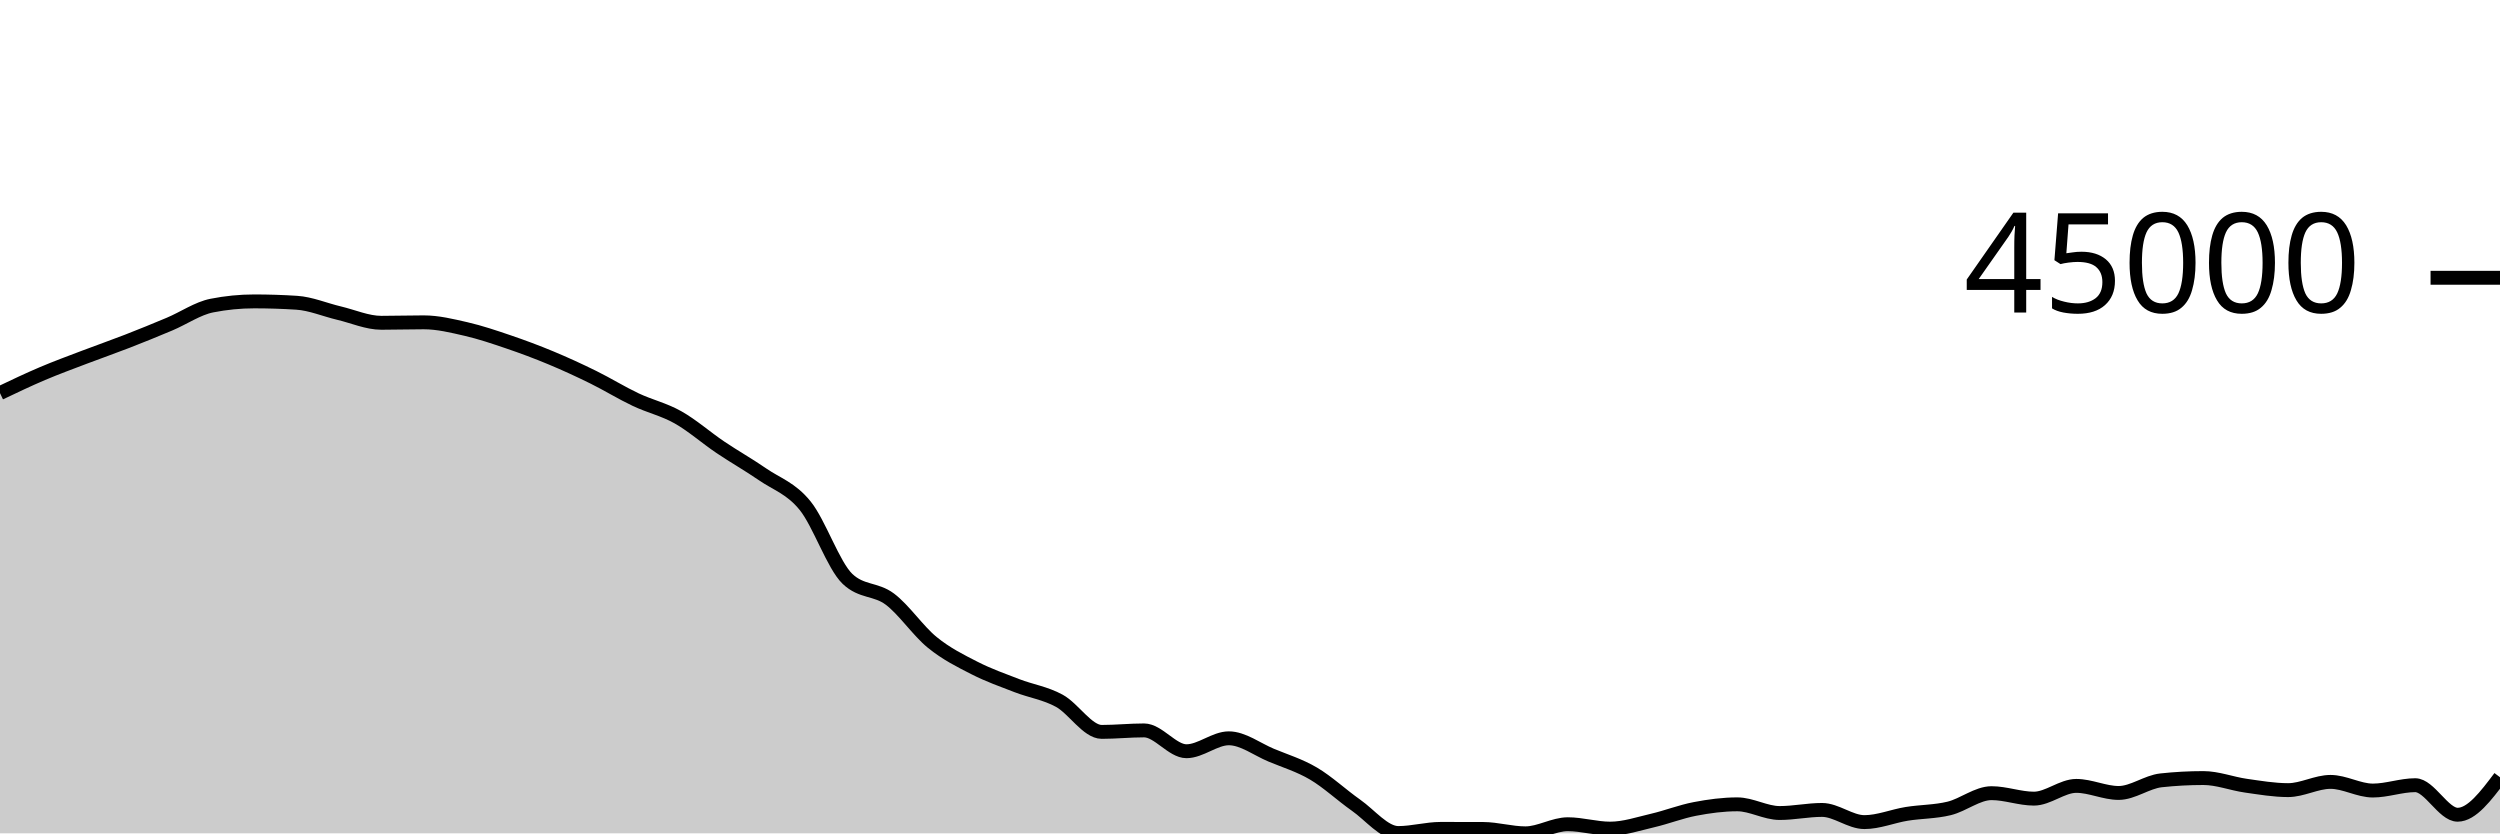
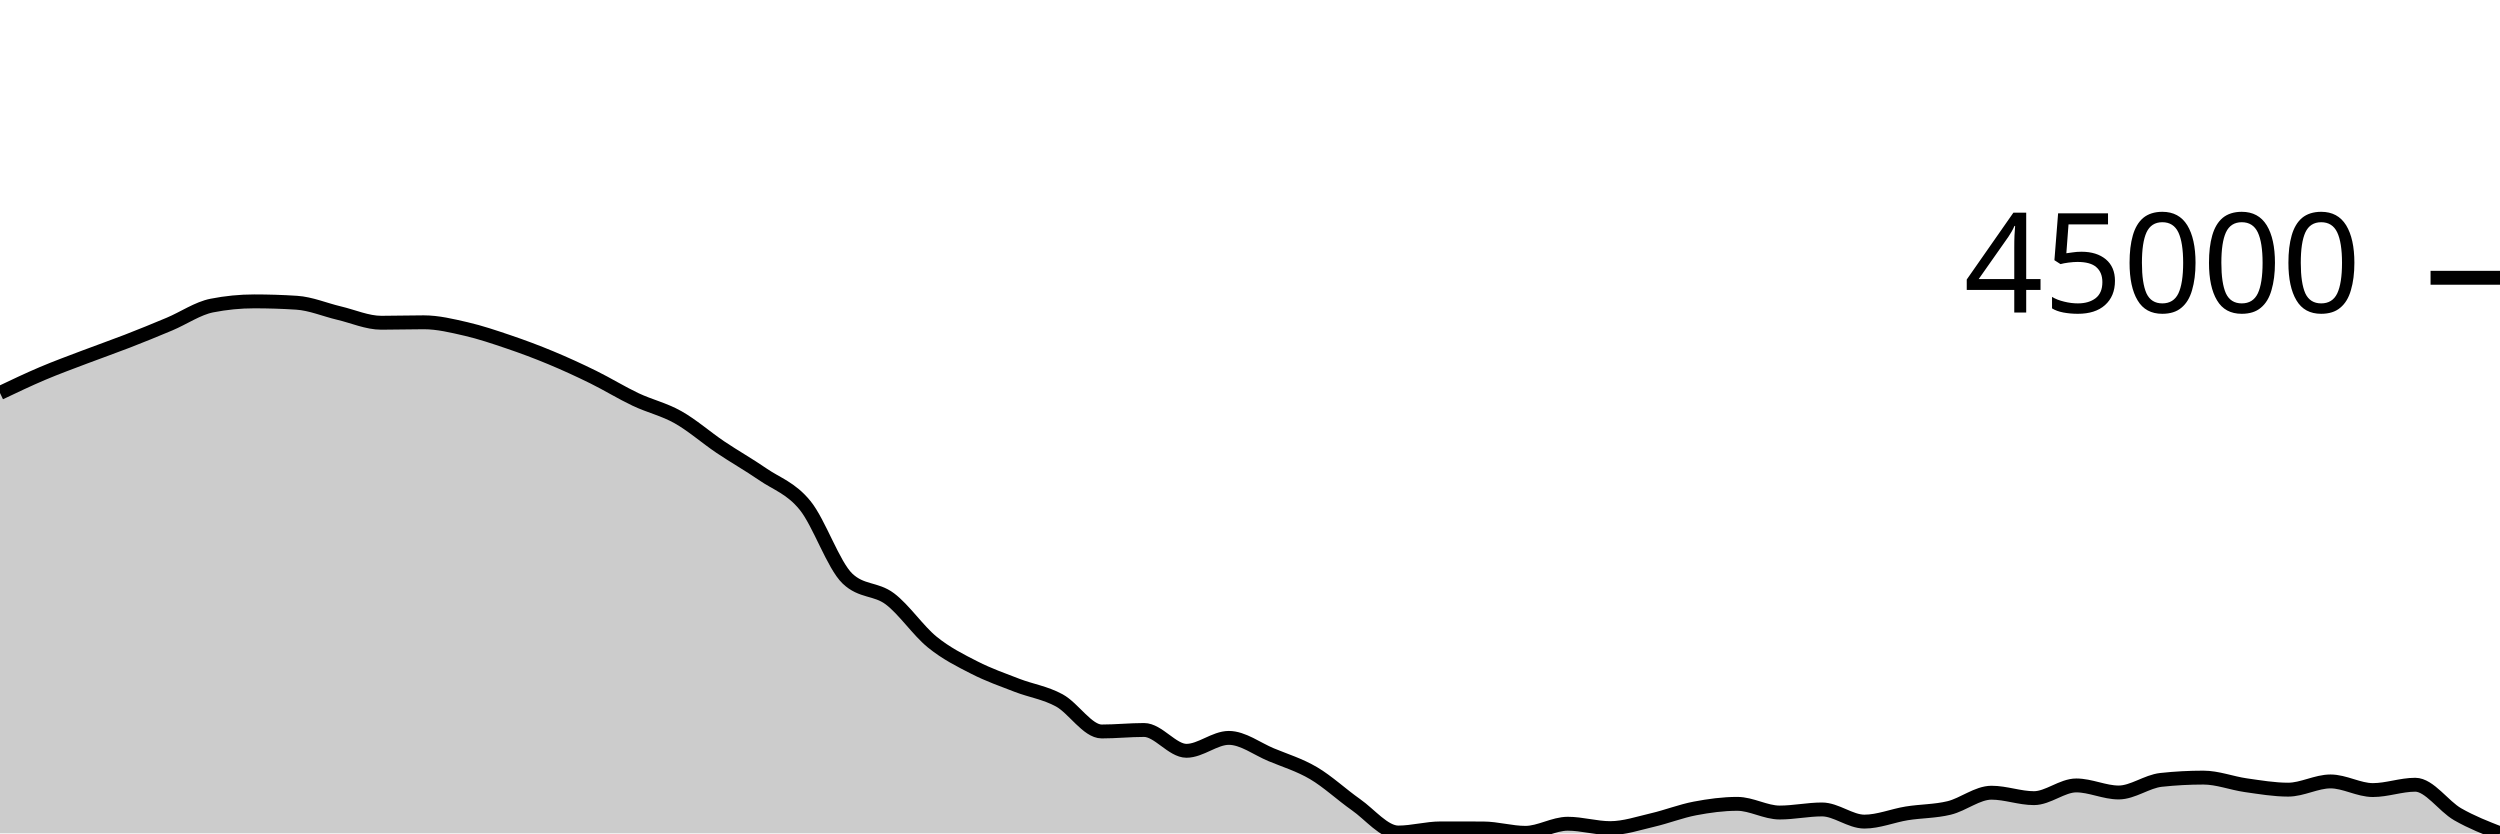
<svg xmlns="http://www.w3.org/2000/svg" viewBox="0 0 180 60">
  <g transform="translate(0,20)">
-     <path class="area" fill="rgba(0, 0, 0, 0.2)" d="M0,8.303C1.017,7.818,2.034,7.333,3.051,6.901C4.068,6.468,5.085,6.098,6.102,5.71C7.119,5.322,8.136,4.97,9.153,4.574C10.169,4.179,11.186,3.766,12.203,3.337C13.22,2.909,14.237,2.202,15.254,2.002C16.271,1.801,17.288,1.7,18.305,1.7C19.322,1.7,20.339,1.733,21.356,1.798C22.373,1.863,23.39,2.303,24.407,2.543C25.424,2.784,26.441,3.241,27.458,3.241C28.475,3.241,29.492,3.208,30.508,3.208C31.525,3.208,32.542,3.457,33.559,3.691C34.576,3.926,35.593,4.27,36.61,4.616C37.627,4.962,38.644,5.341,39.661,5.765C40.678,6.188,41.695,6.656,42.712,7.157C43.729,7.658,44.746,8.289,45.763,8.77C46.78,9.252,47.797,9.475,48.814,10.047C49.831,10.619,50.847,11.516,51.864,12.202C52.881,12.887,53.898,13.459,54.915,14.159C55.932,14.859,56.949,15.151,57.966,16.404C58.983,17.657,60,20.705,61.017,21.677C62.034,22.649,63.051,22.373,64.068,23.135C65.085,23.898,66.102,25.423,67.119,26.25C68.136,27.078,69.153,27.58,70.169,28.099C71.186,28.619,72.203,28.975,73.22,29.368C74.237,29.761,75.254,29.902,76.271,30.456C77.288,31.011,78.305,32.696,79.322,32.696C80.339,32.696,81.356,32.589,82.373,32.589C83.39,32.589,84.407,34.089,85.424,34.089C86.441,34.089,87.458,33.158,88.475,33.158C89.492,33.158,90.508,33.948,91.525,34.372C92.542,34.796,93.559,35.101,94.576,35.7C95.593,36.3,96.61,37.256,97.627,37.969C98.644,38.682,99.661,39.978,100.678,39.978C101.695,39.978,102.712,39.68,103.729,39.68C104.746,39.68,105.763,39.682,106.78,39.685C107.797,39.689,108.814,40,109.831,40C110.847,40,111.864,39.345,112.881,39.345C113.898,39.345,114.915,39.661,115.932,39.661C116.949,39.661,117.966,39.313,118.983,39.077C120,38.841,121.017,38.438,122.034,38.244C123.051,38.049,124.068,37.912,125.085,37.912C126.102,37.912,127.119,38.537,128.136,38.537C129.153,38.537,130.169,38.315,131.186,38.315C132.203,38.315,133.22,39.192,134.237,39.192C135.254,39.192,136.271,38.761,137.288,38.597C138.305,38.433,139.322,38.454,140.339,38.206C141.356,37.958,142.373,37.108,143.39,37.108C144.407,37.108,145.424,37.502,146.441,37.502C147.458,37.502,148.475,36.584,149.492,36.584C150.508,36.584,151.525,37.093,152.542,37.093C153.559,37.093,154.576,36.296,155.593,36.185C156.61,36.075,157.627,36.02,158.644,36.02C159.661,36.02,160.678,36.423,161.695,36.568C162.712,36.713,163.729,36.889,164.746,36.889C165.763,36.889,166.78,36.296,167.797,36.296C168.814,36.296,169.831,36.919,170.847,36.919C171.864,36.919,172.881,36.534,173.898,36.534C174.915,36.534,175.932,38.661,176.949,38.661C177.966,38.661,178.983,37.311,180,35.961L180,40C178.983,40,177.966,40,176.949,40C175.932,40,174.915,40,173.898,40C172.881,40,171.864,40,170.847,40C169.831,40,168.814,40,167.797,40C166.78,40,165.763,40,164.746,40C163.729,40,162.712,40,161.695,40C160.678,40,159.661,40,158.644,40C157.627,40,156.61,40,155.593,40C154.576,40,153.559,40,152.542,40C151.525,40,150.508,40,149.492,40C148.475,40,147.458,40,146.441,40C145.424,40,144.407,40,143.39,40C142.373,40,141.356,40,140.339,40C139.322,40,138.305,40,137.288,40C136.271,40,135.254,40,134.237,40C133.22,40,132.203,40,131.186,40C130.169,40,129.153,40,128.136,40C127.119,40,126.102,40,125.085,40C124.068,40,123.051,40,122.034,40C121.017,40,120,40,118.983,40C117.966,40,116.949,40,115.932,40C114.915,40,113.898,40,112.881,40C111.864,40,110.847,40,109.831,40C108.814,40,107.797,40,106.78,40C105.763,40,104.746,40,103.729,40C102.712,40,101.695,40,100.678,40C99.661,40,98.644,40,97.627,40C96.61,40,95.593,40,94.576,40C93.559,40,92.542,40,91.525,40C90.508,40,89.492,40,88.475,40C87.458,40,86.441,40,85.424,40C84.407,40,83.39,40,82.373,40C81.356,40,80.339,40,79.322,40C78.305,40,77.288,40,76.271,40C75.254,40,74.237,40,73.22,40C72.203,40,71.186,40,70.169,40C69.153,40,68.136,40,67.119,40C66.102,40,65.085,40,64.068,40C63.051,40,62.034,40,61.017,40C60,40,58.983,40,57.966,40C56.949,40,55.932,40,54.915,40C53.898,40,52.881,40,51.864,40C50.847,40,49.831,40,48.814,40C47.797,40,46.78,40,45.763,40C44.746,40,43.729,40,42.712,40C41.695,40,40.678,40,39.661,40C38.644,40,37.627,40,36.61,40C35.593,40,34.576,40,33.559,40C32.542,40,31.525,40,30.508,40C29.492,40,28.475,40,27.458,40C26.441,40,25.424,40,24.407,40C23.39,40,22.373,40,21.356,40C20.339,40,19.322,40,18.305,40C17.288,40,16.271,40,15.254,40C14.237,40,13.22,40,12.203,40C11.186,40,10.169,40,9.153,40C8.136,40,7.119,40,6.102,40C5.085,40,4.068,40,3.051,40C2.034,40,1.017,40,0,40Z" />
-     <path class="line" stroke="black" fill="none" d="M0,8.303C1.017,7.818,2.034,7.333,3.051,6.901C4.068,6.468,5.085,6.098,6.102,5.71C7.119,5.322,8.136,4.97,9.153,4.574C10.169,4.179,11.186,3.766,12.203,3.337C13.22,2.909,14.237,2.202,15.254,2.002C16.271,1.801,17.288,1.7,18.305,1.7C19.322,1.7,20.339,1.733,21.356,1.798C22.373,1.863,23.39,2.303,24.407,2.543C25.424,2.784,26.441,3.241,27.458,3.241C28.475,3.241,29.492,3.208,30.508,3.208C31.525,3.208,32.542,3.457,33.559,3.691C34.576,3.926,35.593,4.27,36.61,4.616C37.627,4.962,38.644,5.341,39.661,5.765C40.678,6.188,41.695,6.656,42.712,7.157C43.729,7.658,44.746,8.289,45.763,8.77C46.78,9.252,47.797,9.475,48.814,10.047C49.831,10.619,50.847,11.516,51.864,12.202C52.881,12.887,53.898,13.459,54.915,14.159C55.932,14.859,56.949,15.151,57.966,16.404C58.983,17.657,60,20.705,61.017,21.677C62.034,22.649,63.051,22.373,64.068,23.135C65.085,23.898,66.102,25.423,67.119,26.25C68.136,27.078,69.153,27.58,70.169,28.099C71.186,28.619,72.203,28.975,73.22,29.368C74.237,29.761,75.254,29.902,76.271,30.456C77.288,31.011,78.305,32.696,79.322,32.696C80.339,32.696,81.356,32.589,82.373,32.589C83.39,32.589,84.407,34.089,85.424,34.089C86.441,34.089,87.458,33.158,88.475,33.158C89.492,33.158,90.508,33.948,91.525,34.372C92.542,34.796,93.559,35.101,94.576,35.7C95.593,36.3,96.61,37.256,97.627,37.969C98.644,38.682,99.661,39.978,100.678,39.978C101.695,39.978,102.712,39.68,103.729,39.68C104.746,39.68,105.763,39.682,106.78,39.685C107.797,39.689,108.814,40,109.831,40C110.847,40,111.864,39.345,112.881,39.345C113.898,39.345,114.915,39.661,115.932,39.661C116.949,39.661,117.966,39.313,118.983,39.077C120,38.841,121.017,38.438,122.034,38.244C123.051,38.049,124.068,37.912,125.085,37.912C126.102,37.912,127.119,38.537,128.136,38.537C129.153,38.537,130.169,38.315,131.186,38.315C132.203,38.315,133.22,39.192,134.237,39.192C135.254,39.192,136.271,38.761,137.288,38.597C138.305,38.433,139.322,38.454,140.339,38.206C141.356,37.958,142.373,37.108,143.39,37.108C144.407,37.108,145.424,37.502,146.441,37.502C147.458,37.502,148.475,36.584,149.492,36.584C150.508,36.584,151.525,37.093,152.542,37.093C153.559,37.093,154.576,36.296,155.593,36.185C156.61,36.075,157.627,36.02,158.644,36.02C159.661,36.02,160.678,36.423,161.695,36.568C162.712,36.713,163.729,36.889,164.746,36.889C165.763,36.889,166.78,36.296,167.797,36.296C168.814,36.296,169.831,36.919,170.847,36.919C171.864,36.919,172.881,36.534,173.898,36.534C174.915,36.534,175.932,38.661,176.949,38.661C177.966,38.661,178.983,37.311,180,35.961" />
+     <path class="area" fill="rgba(0, 0, 0, 0.2)" d="M0,8.295C1.017,7.811,2.034,7.326,3.051,6.894C4.068,6.462,5.085,6.092,6.102,5.705C7.119,5.317,8.136,4.965,9.153,4.57C10.169,4.175,11.186,3.763,12.203,3.334C13.22,2.906,14.237,2.2,15.254,2C16.271,1.799,17.288,1.699,18.305,1.699C19.322,1.699,20.339,1.731,21.356,1.797C22.373,1.862,23.39,2.301,24.407,2.541C25.424,2.781,26.441,3.238,27.458,3.238C28.475,3.238,29.492,3.205,30.508,3.205C31.525,3.205,32.542,3.454,33.559,3.688C34.576,3.923,35.593,4.267,36.61,4.612C37.627,4.957,38.644,5.336,39.661,5.76C40.678,6.183,41.695,6.65,42.712,7.15C43.729,7.651,44.746,8.281,45.763,8.762C46.78,9.244,47.797,9.466,48.814,10.038C49.831,10.609,50.847,11.506,51.864,12.191C52.881,12.875,53.898,13.446,54.915,14.146C55.932,14.846,56.949,15.138,57.966,16.389C58.983,17.641,60,20.686,61.017,21.657C62.034,22.629,63.051,22.353,64.068,23.114C65.085,23.876,66.102,25.4,67.119,26.227C68.136,27.053,69.153,27.555,70.169,28.074C71.186,28.593,72.203,28.949,73.22,29.341C74.237,29.734,75.254,29.875,76.271,30.429C77.288,30.983,78.305,32.666,79.322,32.666C80.339,32.666,81.356,32.559,82.373,32.559C83.39,32.559,84.407,34.058,85.424,34.058C86.441,34.058,87.458,33.128,88.475,33.128C89.492,33.128,90.508,33.918,91.525,34.341C92.542,34.764,93.559,35.069,94.576,35.668C95.593,36.267,96.61,37.222,97.627,37.934C98.644,38.647,99.661,39.942,100.678,39.942C101.695,39.942,102.712,39.644,103.729,39.644C104.746,39.644,105.763,39.645,106.78,39.649C107.797,39.652,108.814,39.964,109.831,39.964C110.847,39.964,111.864,39.309,112.881,39.309C113.898,39.309,114.915,39.625,115.932,39.625C116.949,39.625,117.966,39.277,118.983,39.041C120,38.805,121.017,38.403,122.034,38.209C123.051,38.015,124.068,37.877,125.085,37.877C126.102,37.877,127.119,38.502,128.136,38.502C129.153,38.502,130.169,38.28,131.186,38.28C132.203,38.28,133.22,39.156,134.237,39.156C135.254,39.156,136.271,38.726,137.288,38.562C138.305,38.398,139.322,38.419,140.339,38.172C141.356,37.924,142.373,37.075,143.39,37.075C144.407,37.075,145.424,37.467,146.441,37.467C147.458,37.467,148.475,36.551,149.492,36.551C150.508,36.551,151.525,37.059,152.542,37.059C153.559,37.059,154.576,36.263,155.593,36.152C156.61,36.042,157.627,35.987,158.644,35.987C159.661,35.987,160.678,36.39,161.695,36.535C162.712,36.679,163.729,36.855,164.746,36.855C165.763,36.855,166.78,36.263,167.797,36.263C168.814,36.263,169.831,36.885,170.847,36.885C171.864,36.885,172.881,36.501,173.898,36.501C174.915,36.501,175.932,38.042,176.949,38.626C177.966,39.209,178.983,39.604,180,40L180,40C178.983,40,177.966,40,176.949,40C175.932,40,174.915,40,173.898,40C172.881,40,171.864,40,170.847,40C169.831,40,168.814,40,167.797,40C166.78,40,165.763,40,164.746,40C163.729,40,162.712,40,161.695,40C160.678,40,159.661,40,158.644,40C157.627,40,156.61,40,155.593,40C154.576,40,153.559,40,152.542,40C151.525,40,150.508,40,149.492,40C148.475,40,147.458,40,146.441,40C145.424,40,144.407,40,143.39,40C142.373,40,141.356,40,140.339,40C139.322,40,138.305,40,137.288,40C136.271,40,135.254,40,134.237,40C133.22,40,132.203,40,131.186,40C130.169,40,129.153,40,128.136,40C127.119,40,126.102,40,125.085,40C124.068,40,123.051,40,122.034,40C121.017,40,120,40,118.983,40C117.966,40,116.949,40,115.932,40C114.915,40,113.898,40,112.881,40C111.864,40,110.847,40,109.831,40C108.814,40,107.797,40,106.78,40C105.763,40,104.746,40,103.729,40C102.712,40,101.695,40,100.678,40C99.661,40,98.644,40,97.627,40C96.61,40,95.593,40,94.576,40C93.559,40,92.542,40,91.525,40C90.508,40,89.492,40,88.475,40C87.458,40,86.441,40,85.424,40C84.407,40,83.39,40,82.373,40C81.356,40,80.339,40,79.322,40C78.305,40,77.288,40,76.271,40C75.254,40,74.237,40,73.22,40C72.203,40,71.186,40,70.169,40C69.153,40,68.136,40,67.119,40C66.102,40,65.085,40,64.068,40C63.051,40,62.034,40,61.017,40C60,40,58.983,40,57.966,40C56.949,40,55.932,40,54.915,40C53.898,40,52.881,40,51.864,40C50.847,40,49.831,40,48.814,40C47.797,40,46.78,40,45.763,40C44.746,40,43.729,40,42.712,40C41.695,40,40.678,40,39.661,40C38.644,40,37.627,40,36.61,40C35.593,40,34.576,40,33.559,40C32.542,40,31.525,40,30.508,40C29.492,40,28.475,40,27.458,40C26.441,40,25.424,40,24.407,40C23.39,40,22.373,40,21.356,40C20.339,40,19.322,40,18.305,40C17.288,40,16.271,40,15.254,40C14.237,40,13.22,40,12.203,40C11.186,40,10.169,40,9.153,40C8.136,40,7.119,40,6.102,40C5.085,40,4.068,40,3.051,40C2.034,40,1.017,40,0,40Z" />
+     <path class="line" stroke="black" fill="none" d="M0,8.295C1.017,7.811,2.034,7.326,3.051,6.894C4.068,6.462,5.085,6.092,6.102,5.705C7.119,5.317,8.136,4.965,9.153,4.57C10.169,4.175,11.186,3.763,12.203,3.334C13.22,2.906,14.237,2.2,15.254,2C16.271,1.799,17.288,1.699,18.305,1.699C19.322,1.699,20.339,1.731,21.356,1.797C22.373,1.862,23.39,2.301,24.407,2.541C25.424,2.781,26.441,3.238,27.458,3.238C28.475,3.238,29.492,3.205,30.508,3.205C31.525,3.205,32.542,3.454,33.559,3.688C34.576,3.923,35.593,4.267,36.61,4.612C37.627,4.957,38.644,5.336,39.661,5.76C40.678,6.183,41.695,6.65,42.712,7.15C43.729,7.651,44.746,8.281,45.763,8.762C46.78,9.244,47.797,9.466,48.814,10.038C49.831,10.609,50.847,11.506,51.864,12.191C52.881,12.875,53.898,13.446,54.915,14.146C55.932,14.846,56.949,15.138,57.966,16.389C58.983,17.641,60,20.686,61.017,21.657C62.034,22.629,63.051,22.353,64.068,23.114C65.085,23.876,66.102,25.4,67.119,26.227C68.136,27.053,69.153,27.555,70.169,28.074C71.186,28.593,72.203,28.949,73.22,29.341C74.237,29.734,75.254,29.875,76.271,30.429C77.288,30.983,78.305,32.666,79.322,32.666C80.339,32.666,81.356,32.559,82.373,32.559C83.39,32.559,84.407,34.058,85.424,34.058C86.441,34.058,87.458,33.128,88.475,33.128C89.492,33.128,90.508,33.918,91.525,34.341C92.542,34.764,93.559,35.069,94.576,35.668C95.593,36.267,96.61,37.222,97.627,37.934C98.644,38.647,99.661,39.942,100.678,39.942C101.695,39.942,102.712,39.644,103.729,39.644C104.746,39.644,105.763,39.645,106.78,39.649C107.797,39.652,108.814,39.964,109.831,39.964C110.847,39.964,111.864,39.309,112.881,39.309C113.898,39.309,114.915,39.625,115.932,39.625C116.949,39.625,117.966,39.277,118.983,39.041C120,38.805,121.017,38.403,122.034,38.209C123.051,38.015,124.068,37.877,125.085,37.877C126.102,37.877,127.119,38.502,128.136,38.502C129.153,38.502,130.169,38.28,131.186,38.28C132.203,38.28,133.22,39.156,134.237,39.156C135.254,39.156,136.271,38.726,137.288,38.562C138.305,38.398,139.322,38.419,140.339,38.172C141.356,37.924,142.373,37.075,143.39,37.075C144.407,37.075,145.424,37.467,146.441,37.467C147.458,37.467,148.475,36.551,149.492,36.551C150.508,36.551,151.525,37.059,152.542,37.059C153.559,37.059,154.576,36.263,155.593,36.152C156.61,36.042,157.627,35.987,158.644,35.987C159.661,35.987,160.678,36.39,161.695,36.535C162.712,36.679,163.729,36.855,164.746,36.855C165.763,36.855,166.78,36.263,167.797,36.263C168.814,36.263,169.831,36.885,170.847,36.885C171.864,36.885,172.881,36.501,173.898,36.501C174.915,36.501,175.932,38.042,176.949,38.626C177.966,39.209,178.983,39.604,180,40" />
    <path class="axis-ceiling" stroke-width="1" stroke="black" fill="none" d="M175,0L180,0" />
    <text class="axis-ceiling-label" font-family="sans-serif" text-anchor="end" font-size="10px" x="170" y="2.5">45000</text>
  </g>
</svg>
